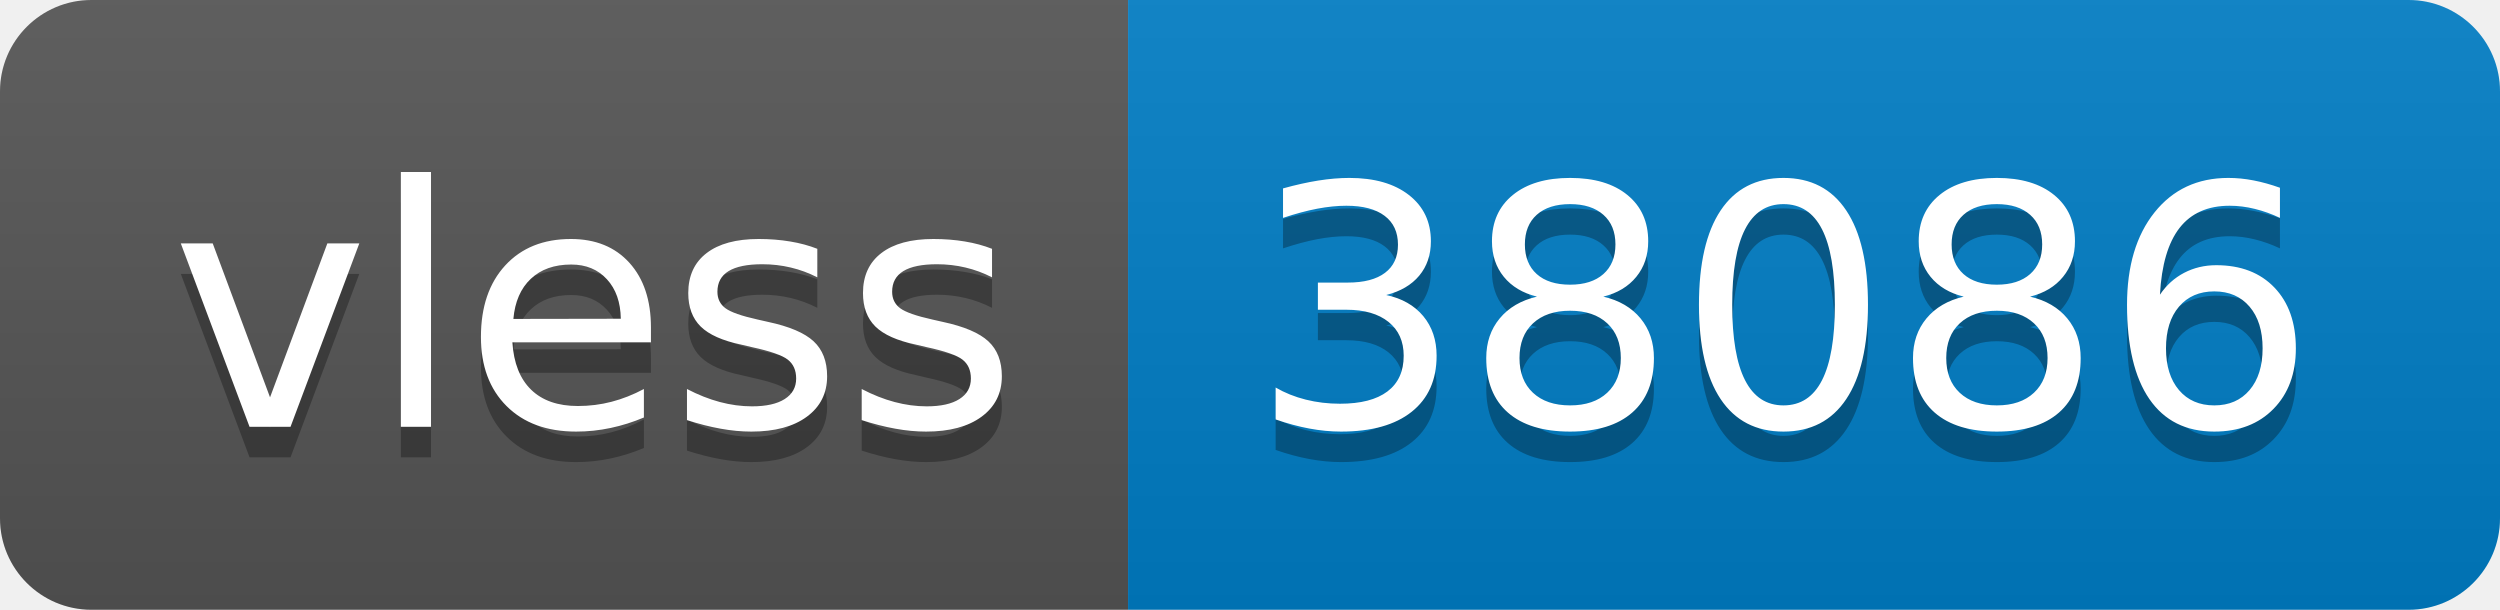
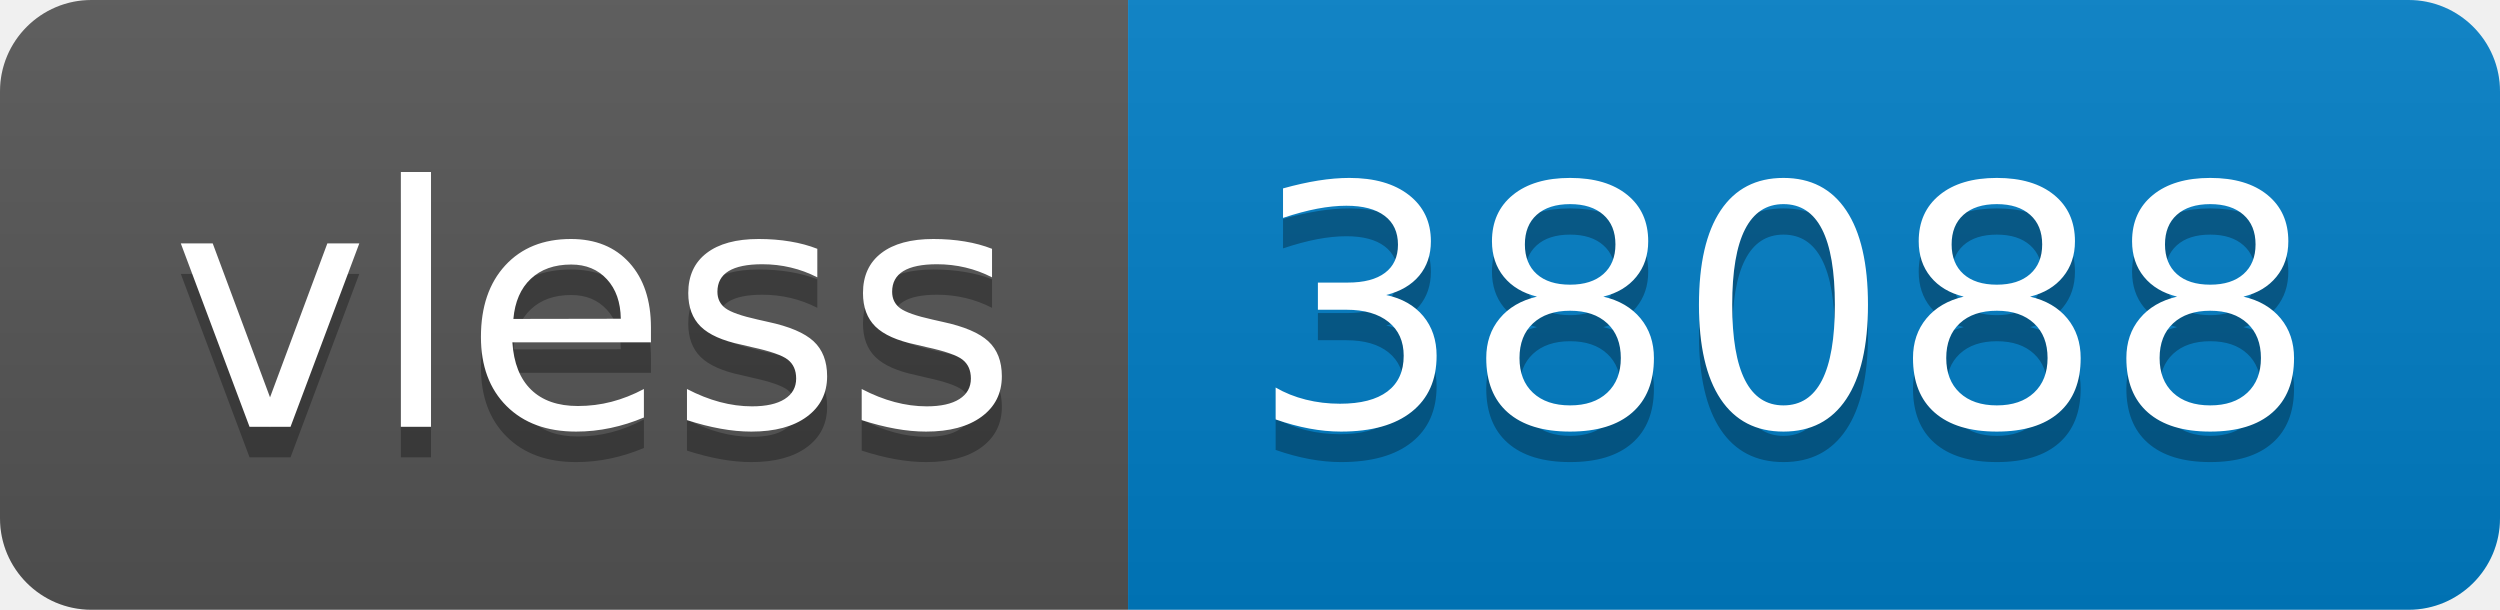
- <svg xmlns="http://www.w3.org/2000/svg" width="82" height="20" role="img" aria-label="vless: 38086">
+ <svg xmlns="http://www.w3.org/2000/svg" width="82" height="20" role="img" aria-label="vless: 38088">
  <linearGradient id="s" x2="0" y2="100%">
    <stop offset="0" stop-color="#bbb" stop-opacity=".1" />
    <stop offset="1" stop-opacity=".1" />
  </linearGradient>
  <clipPath id="r">
    <rect width="82" height="20" rx="3" fill="#fff" />
  </clipPath>
  <g clip-path="url(#r)">
    <rect width="37" height="20" fill="#555" />
    <rect x="37" width="45" height="20" fill="#007ec6" />
    <rect width="82" height="20" fill="url(#s)" />
  </g>
  <g fill="#fff" text-anchor="middle" font-family="Verdana,Geneva,DejaVu Sans,sans-serif" text-rendering="geometricPrecision" font-size="110">
    <text aria-hidden="true" x="195" y="150" fill="#010101" fill-opacity=".3" transform="scale(.1)" textLength="270">vless</text>
    <text x="195" y="140" transform="scale(.1)" fill="#fff" textLength="270">vless</text>
-     <text aria-hidden="true" x="585" y="150" fill="#010101" fill-opacity=".3" transform="scale(.1)" textLength="350">38086</text>
-     <text x="585" y="140" transform="scale(.1)" fill="#fff" textLength="350">38086</text>
+     <text aria-hidden="true" x="585" y="150" fill="#010101" fill-opacity=".3" transform="scale(.1)" textLength="350">38088</text>
+     <text x="585" y="140" transform="scale(.1)" fill="#fff" textLength="350">38088</text>
  </g>
</svg>
